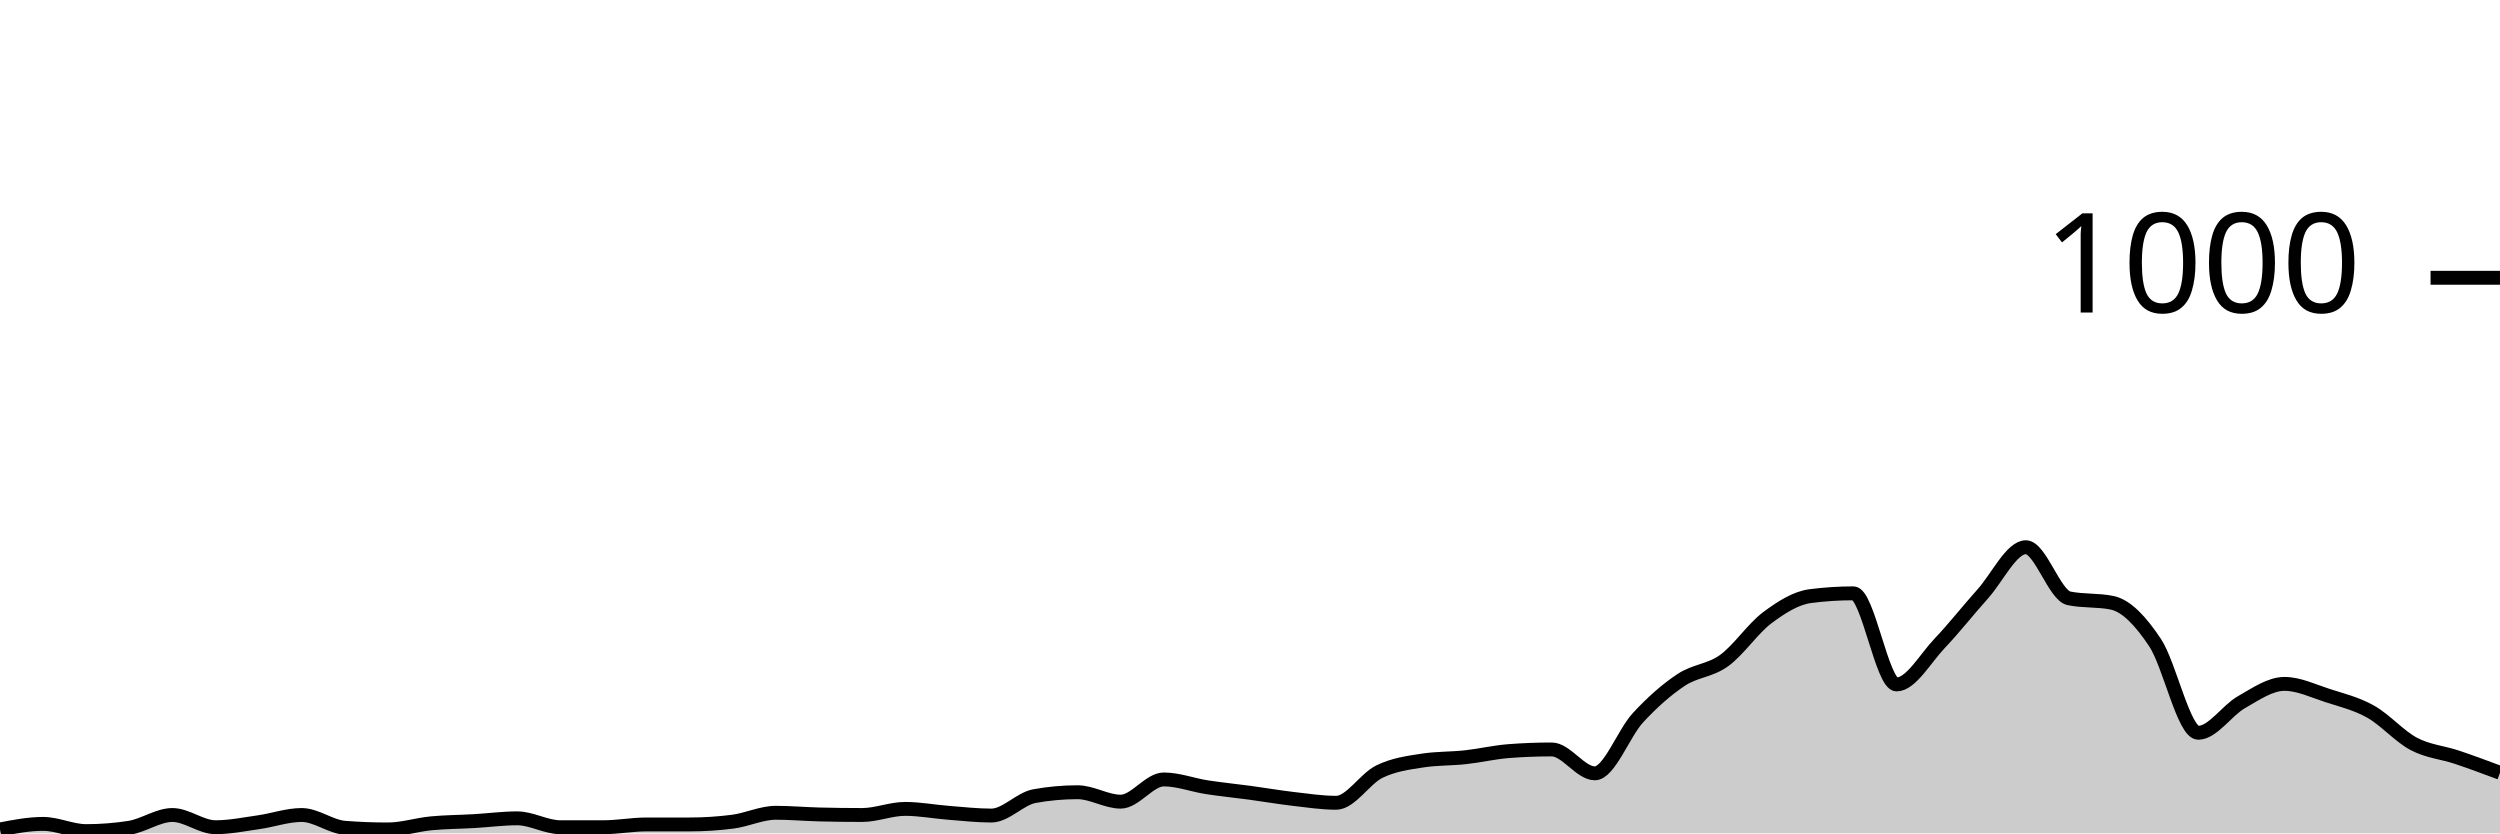
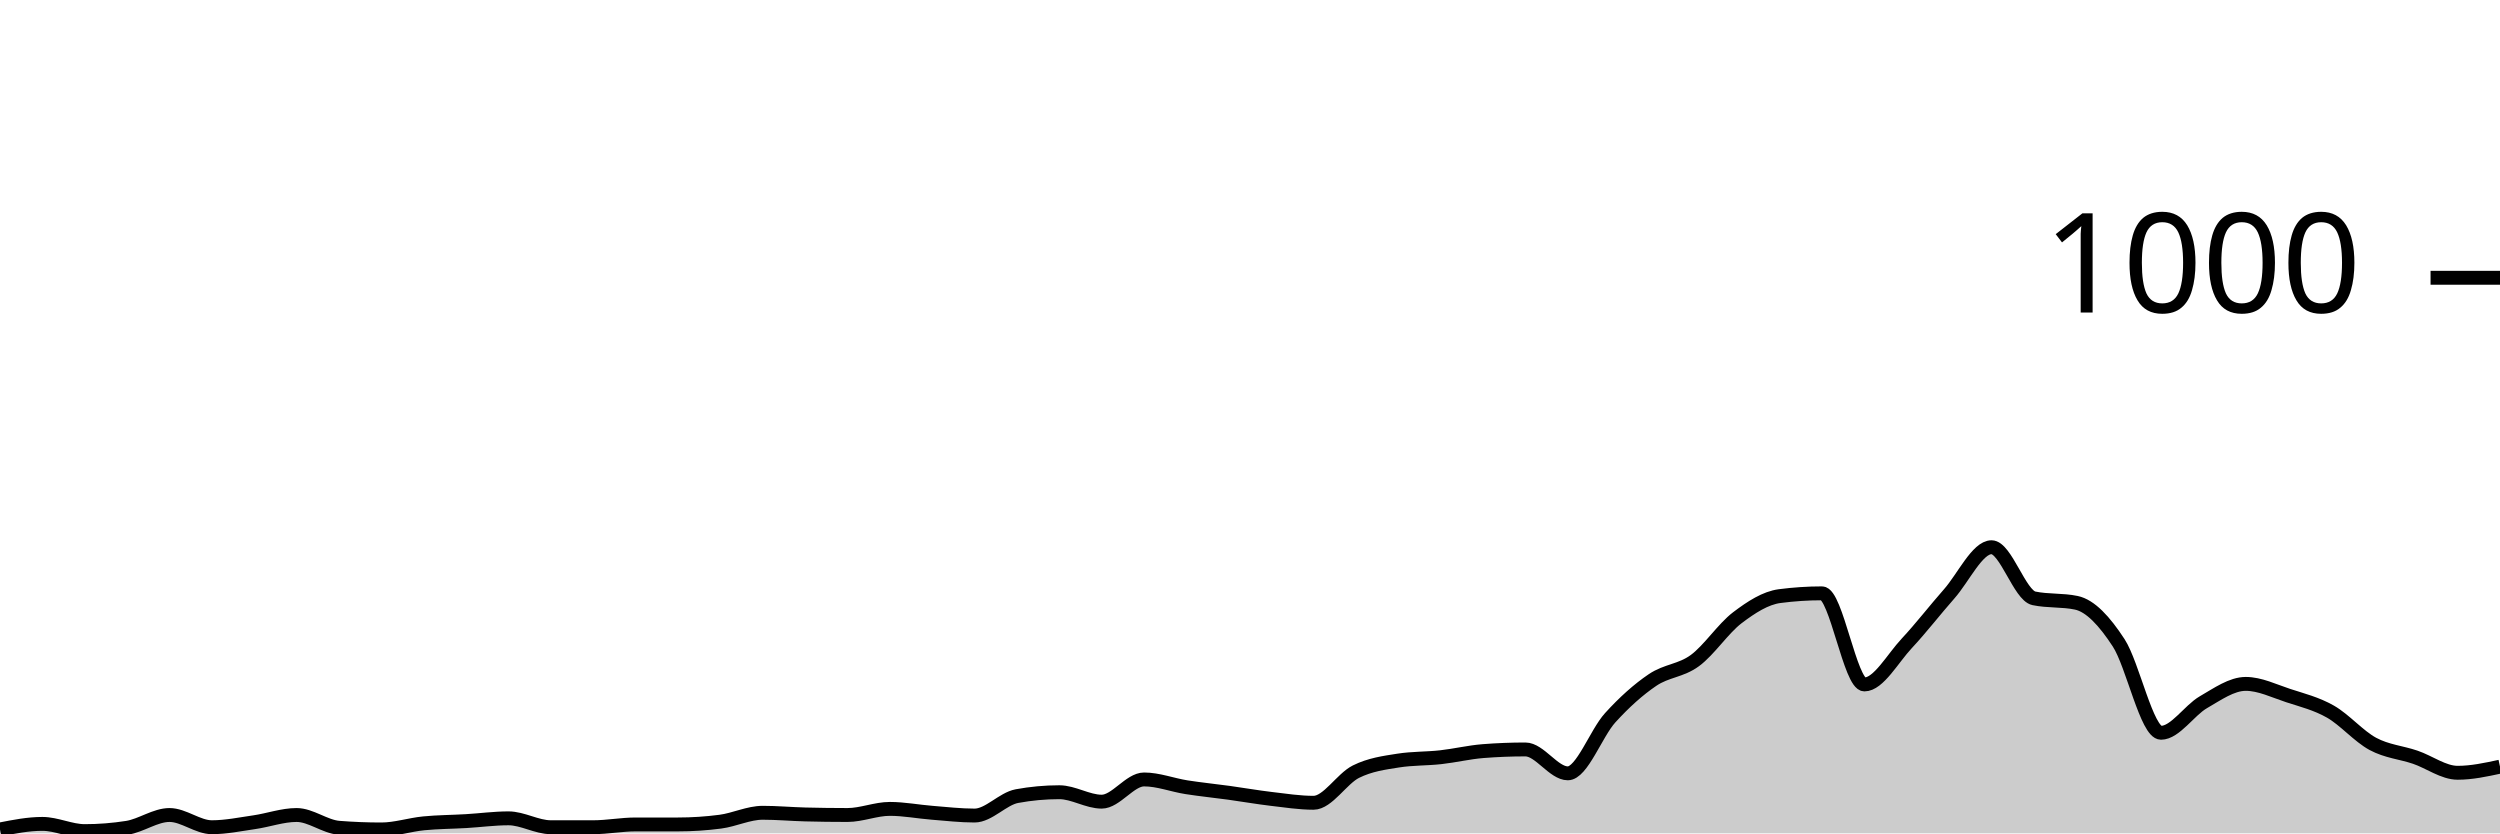
<svg xmlns="http://www.w3.org/2000/svg" viewBox="0 0 180 60">
  <g transform="translate(0,20)">
-     <path class="area" fill="rgba(0, 0, 0, 0.2)" d="M0,39.72C1.034,39.52,2.069,39.32,3.103,39.32C4.138,39.32,5.172,39.84,6.207,39.84C7.241,39.84,8.276,39.76,9.31,39.6C10.345,39.44,11.379,38.68,12.414,38.68C13.448,38.68,14.483,39.56,15.517,39.56C16.552,39.56,17.586,39.347,18.621,39.2C19.655,39.053,20.69,38.68,21.724,38.68C22.759,38.68,23.793,39.52,24.828,39.6C25.862,39.68,26.897,39.72,27.931,39.72C28.966,39.72,30,39.38,31.034,39.28C32.069,39.18,33.103,39.18,34.138,39.12C35.172,39.06,36.207,38.92,37.241,38.92C38.276,38.92,39.31,39.56,40.345,39.56C41.379,39.56,42.414,39.56,43.448,39.56C44.483,39.56,45.517,39.36,46.552,39.36C47.586,39.36,48.621,39.36,49.655,39.36C50.69,39.36,51.724,39.293,52.759,39.16C53.793,39.027,54.828,38.52,55.862,38.52C56.897,38.52,57.931,38.613,58.966,38.64C60,38.667,61.034,38.68,62.069,38.68C63.103,38.68,64.138,38.24,65.172,38.24C66.207,38.24,67.241,38.44,68.276,38.52C69.31,38.6,70.345,38.72,71.379,38.72C72.414,38.72,73.448,37.507,74.483,37.32C75.517,37.133,76.552,37.04,77.586,37.04C78.621,37.04,79.655,37.72,80.69,37.72C81.724,37.72,82.759,36.12,83.793,36.12C84.828,36.12,85.862,36.52,86.897,36.68C87.931,36.84,88.966,36.94,90,37.08C91.034,37.22,92.069,37.4,93.103,37.52C94.138,37.64,95.172,37.8,96.207,37.8C97.241,37.8,98.276,36.067,99.31,35.56C100.345,35.053,101.379,34.92,102.414,34.76C103.448,34.6,104.483,34.633,105.517,34.52C106.552,34.407,107.586,34.16,108.621,34.08C109.655,34,110.69,33.96,111.724,33.96C112.759,33.96,113.793,35.68,114.828,35.68C115.862,35.68,116.897,32.8,117.931,31.68C118.966,30.56,120,29.647,121.034,28.96C122.069,28.273,123.103,28.307,124.138,27.56C125.172,26.813,126.207,25.253,127.241,24.48C128.276,23.707,129.31,23.053,130.345,22.92C131.379,22.787,132.414,22.72,133.448,22.72C134.483,22.72,135.517,29.28,136.552,29.28C137.586,29.28,138.621,27.407,139.655,26.32C140.69,25.233,141.724,23.913,142.759,22.76C143.793,21.607,144.828,19.4,145.862,19.4C146.897,19.4,147.931,22.867,148.966,23.08C150,23.293,151.034,23.187,152.069,23.4C153.103,23.613,154.138,24.72,155.172,26.28C156.207,27.84,157.241,32.76,158.276,32.76C159.31,32.76,160.345,31.147,161.379,30.56C162.414,29.973,163.448,29.24,164.483,29.24C165.517,29.24,166.552,29.747,167.586,30.08C168.621,30.413,169.655,30.66,170.69,31.24C171.724,31.82,172.759,33.013,173.793,33.56C174.828,34.107,175.862,34.173,176.897,34.52C177.931,34.867,178.966,35.253,180,35.64L180,40C178.966,40,177.931,40,176.897,40C175.862,40,174.828,40,173.793,40C172.759,40,171.724,40,170.69,40C169.655,40,168.621,40,167.586,40C166.552,40,165.517,40,164.483,40C163.448,40,162.414,40,161.379,40C160.345,40,159.31,40,158.276,40C157.241,40,156.207,40,155.172,40C154.138,40,153.103,40,152.069,40C151.034,40,150,40,148.966,40C147.931,40,146.897,40,145.862,40C144.828,40,143.793,40,142.759,40C141.724,40,140.69,40,139.655,40C138.621,40,137.586,40,136.552,40C135.517,40,134.483,40,133.448,40C132.414,40,131.379,40,130.345,40C129.31,40,128.276,40,127.241,40C126.207,40,125.172,40,124.138,40C123.103,40,122.069,40,121.034,40C120,40,118.966,40,117.931,40C116.897,40,115.862,40,114.828,40C113.793,40,112.759,40,111.724,40C110.69,40,109.655,40,108.621,40C107.586,40,106.552,40,105.517,40C104.483,40,103.448,40,102.414,40C101.379,40,100.345,40,99.31,40C98.276,40,97.241,40,96.207,40C95.172,40,94.138,40,93.103,40C92.069,40,91.034,40,90,40C88.966,40,87.931,40,86.897,40C85.862,40,84.828,40,83.793,40C82.759,40,81.724,40,80.69,40C79.655,40,78.621,40,77.586,40C76.552,40,75.517,40,74.483,40C73.448,40,72.414,40,71.379,40C70.345,40,69.31,40,68.276,40C67.241,40,66.207,40,65.172,40C64.138,40,63.103,40,62.069,40C61.034,40,60,40,58.966,40C57.931,40,56.897,40,55.862,40C54.828,40,53.793,40,52.759,40C51.724,40,50.69,40,49.655,40C48.621,40,47.586,40,46.552,40C45.517,40,44.483,40,43.448,40C42.414,40,41.379,40,40.345,40C39.31,40,38.276,40,37.241,40C36.207,40,35.172,40,34.138,40C33.103,40,32.069,40,31.034,40C30,40,28.966,40,27.931,40C26.897,40,25.862,40,24.828,40C23.793,40,22.759,40,21.724,40C20.69,40,19.655,40,18.621,40C17.586,40,16.552,40,15.517,40C14.483,40,13.448,40,12.414,40C11.379,40,10.345,40,9.31,40C8.276,40,7.241,40,6.207,40C5.172,40,4.138,40,3.103,40C2.069,40,1.034,40,0,40Z" />
-     <path class="line" stroke="black" fill="none" d="M0,39.72C1.034,39.52,2.069,39.32,3.103,39.32C4.138,39.32,5.172,39.84,6.207,39.84C7.241,39.84,8.276,39.76,9.31,39.6C10.345,39.44,11.379,38.68,12.414,38.68C13.448,38.68,14.483,39.56,15.517,39.56C16.552,39.56,17.586,39.347,18.621,39.2C19.655,39.053,20.69,38.68,21.724,38.68C22.759,38.68,23.793,39.52,24.828,39.6C25.862,39.68,26.897,39.72,27.931,39.72C28.966,39.72,30,39.38,31.034,39.28C32.069,39.18,33.103,39.18,34.138,39.12C35.172,39.06,36.207,38.92,37.241,38.92C38.276,38.92,39.31,39.56,40.345,39.56C41.379,39.56,42.414,39.56,43.448,39.56C44.483,39.56,45.517,39.36,46.552,39.36C47.586,39.36,48.621,39.36,49.655,39.36C50.69,39.36,51.724,39.293,52.759,39.16C53.793,39.027,54.828,38.52,55.862,38.52C56.897,38.52,57.931,38.613,58.966,38.64C60,38.667,61.034,38.68,62.069,38.68C63.103,38.68,64.138,38.24,65.172,38.24C66.207,38.24,67.241,38.44,68.276,38.52C69.31,38.6,70.345,38.72,71.379,38.72C72.414,38.72,73.448,37.507,74.483,37.32C75.517,37.133,76.552,37.04,77.586,37.04C78.621,37.04,79.655,37.72,80.69,37.72C81.724,37.72,82.759,36.12,83.793,36.12C84.828,36.12,85.862,36.52,86.897,36.68C87.931,36.84,88.966,36.94,90,37.08C91.034,37.22,92.069,37.4,93.103,37.52C94.138,37.64,95.172,37.8,96.207,37.8C97.241,37.8,98.276,36.067,99.31,35.56C100.345,35.053,101.379,34.92,102.414,34.76C103.448,34.6,104.483,34.633,105.517,34.52C106.552,34.407,107.586,34.16,108.621,34.08C109.655,34,110.69,33.96,111.724,33.96C112.759,33.96,113.793,35.68,114.828,35.68C115.862,35.68,116.897,32.8,117.931,31.68C118.966,30.56,120,29.647,121.034,28.96C122.069,28.273,123.103,28.307,124.138,27.56C125.172,26.813,126.207,25.253,127.241,24.48C128.276,23.707,129.31,23.053,130.345,22.92C131.379,22.787,132.414,22.72,133.448,22.72C134.483,22.72,135.517,29.28,136.552,29.28C137.586,29.28,138.621,27.407,139.655,26.32C140.69,25.233,141.724,23.913,142.759,22.76C143.793,21.607,144.828,19.4,145.862,19.4C146.897,19.4,147.931,22.867,148.966,23.08C150,23.293,151.034,23.187,152.069,23.4C153.103,23.613,154.138,24.72,155.172,26.28C156.207,27.84,157.241,32.76,158.276,32.76C159.31,32.76,160.345,31.147,161.379,30.56C162.414,29.973,163.448,29.24,164.483,29.24C165.517,29.24,166.552,29.747,167.586,30.08C168.621,30.413,169.655,30.66,170.69,31.24C171.724,31.82,172.759,33.013,173.793,33.56C174.828,34.107,175.862,34.173,176.897,34.52C177.931,34.867,178.966,35.253,180,35.64" />
+     <path class="area" fill="rgba(0, 0, 0, 0.2)" d="M0,39.72C1.017,39.52,2.034,39.32,3.051,39.32C4.068,39.32,5.085,39.84,6.102,39.84C7.119,39.84,8.136,39.76,9.153,39.6C10.169,39.44,11.186,38.68,12.203,38.68C13.22,38.68,14.237,39.56,15.254,39.56C16.271,39.56,17.288,39.347,18.305,39.2C19.322,39.053,20.339,38.68,21.356,38.68C22.373,38.68,23.39,39.52,24.407,39.6C25.424,39.68,26.441,39.72,27.458,39.72C28.475,39.72,29.492,39.38,30.508,39.28C31.525,39.18,32.542,39.18,33.559,39.12C34.576,39.06,35.593,38.92,36.61,38.92C37.627,38.92,38.644,39.56,39.661,39.56C40.678,39.56,41.695,39.56,42.712,39.56C43.729,39.56,44.746,39.36,45.763,39.36C46.78,39.36,47.797,39.36,48.814,39.36C49.831,39.36,50.847,39.293,51.864,39.16C52.881,39.027,53.898,38.52,54.915,38.52C55.932,38.52,56.949,38.613,57.966,38.64C58.983,38.667,60,38.68,61.017,38.68C62.034,38.68,63.051,38.24,64.068,38.24C65.085,38.24,66.102,38.44,67.119,38.52C68.136,38.6,69.153,38.72,70.169,38.72C71.186,38.72,72.203,37.507,73.22,37.32C74.237,37.133,75.254,37.04,76.271,37.04C77.288,37.04,78.305,37.72,79.322,37.72C80.339,37.72,81.356,36.12,82.373,36.12C83.39,36.12,84.407,36.52,85.424,36.68C86.441,36.84,87.458,36.94,88.475,37.08C89.492,37.22,90.508,37.4,91.525,37.52C92.542,37.64,93.559,37.8,94.576,37.8C95.593,37.8,96.61,36.067,97.627,35.56C98.644,35.053,99.661,34.92,100.678,34.76C101.695,34.6,102.712,34.633,103.729,34.52C104.746,34.407,105.763,34.16,106.78,34.08C107.797,34,108.814,33.96,109.831,33.96C110.847,33.96,111.864,35.68,112.881,35.68C113.898,35.68,114.915,32.8,115.932,31.68C116.949,30.56,117.966,29.647,118.983,28.96C120,28.273,121.017,28.307,122.034,27.56C123.051,26.813,124.068,25.253,125.085,24.48C126.102,23.707,127.119,23.053,128.136,22.92C129.153,22.787,130.169,22.72,131.186,22.72C132.203,22.72,133.22,29.28,134.237,29.28C135.254,29.28,136.271,27.407,137.288,26.32C138.305,25.233,139.322,23.913,140.339,22.76C141.356,21.607,142.373,19.4,143.39,19.4C144.407,19.4,145.424,22.867,146.441,23.08C147.458,23.293,148.475,23.187,149.492,23.4C150.508,23.613,151.525,24.72,152.542,26.28C153.559,27.84,154.576,32.76,155.593,32.76C156.61,32.76,157.627,31.147,158.644,30.56C159.661,29.973,160.678,29.24,161.695,29.24C162.712,29.24,163.729,29.747,164.746,30.08C165.763,30.413,166.78,30.66,167.797,31.24C168.814,31.82,169.831,33.013,170.847,33.56C171.864,34.107,172.881,34.173,173.898,34.52C174.915,34.867,175.932,35.64,176.949,35.64C177.966,35.64,178.983,35.42,180,35.2L180,40C178.983,40,177.966,40,176.949,40C175.932,40,174.915,40,173.898,40C172.881,40,171.864,40,170.847,40C169.831,40,168.814,40,167.797,40C166.78,40,165.763,40,164.746,40C163.729,40,162.712,40,161.695,40C160.678,40,159.661,40,158.644,40C157.627,40,156.61,40,155.593,40C154.576,40,153.559,40,152.542,40C151.525,40,150.508,40,149.492,40C148.475,40,147.458,40,146.441,40C145.424,40,144.407,40,143.39,40C142.373,40,141.356,40,140.339,40C139.322,40,138.305,40,137.288,40C136.271,40,135.254,40,134.237,40C133.22,40,132.203,40,131.186,40C130.169,40,129.153,40,128.136,40C127.119,40,126.102,40,125.085,40C124.068,40,123.051,40,122.034,40C121.017,40,120,40,118.983,40C117.966,40,116.949,40,115.932,40C114.915,40,113.898,40,112.881,40C111.864,40,110.847,40,109.831,40C108.814,40,107.797,40,106.78,40C105.763,40,104.746,40,103.729,40C102.712,40,101.695,40,100.678,40C99.661,40,98.644,40,97.627,40C96.61,40,95.593,40,94.576,40C93.559,40,92.542,40,91.525,40C90.508,40,89.492,40,88.475,40C87.458,40,86.441,40,85.424,40C84.407,40,83.39,40,82.373,40C81.356,40,80.339,40,79.322,40C78.305,40,77.288,40,76.271,40C75.254,40,74.237,40,73.22,40C72.203,40,71.186,40,70.169,40C69.153,40,68.136,40,67.119,40C66.102,40,65.085,40,64.068,40C63.051,40,62.034,40,61.017,40C60,40,58.983,40,57.966,40C56.949,40,55.932,40,54.915,40C53.898,40,52.881,40,51.864,40C50.847,40,49.831,40,48.814,40C47.797,40,46.78,40,45.763,40C44.746,40,43.729,40,42.712,40C41.695,40,40.678,40,39.661,40C38.644,40,37.627,40,36.61,40C35.593,40,34.576,40,33.559,40C32.542,40,31.525,40,30.508,40C29.492,40,28.475,40,27.458,40C26.441,40,25.424,40,24.407,40C23.39,40,22.373,40,21.356,40C20.339,40,19.322,40,18.305,40C17.288,40,16.271,40,15.254,40C14.237,40,13.22,40,12.203,40C11.186,40,10.169,40,9.153,40C8.136,40,7.119,40,6.102,40C5.085,40,4.068,40,3.051,40C2.034,40,1.017,40,0,40Z" />
+     <path class="line" stroke="black" fill="none" d="M0,39.72C1.017,39.52,2.034,39.32,3.051,39.32C4.068,39.32,5.085,39.84,6.102,39.84C7.119,39.84,8.136,39.76,9.153,39.6C10.169,39.44,11.186,38.68,12.203,38.68C13.22,38.68,14.237,39.56,15.254,39.56C16.271,39.56,17.288,39.347,18.305,39.2C19.322,39.053,20.339,38.68,21.356,38.68C22.373,38.68,23.39,39.52,24.407,39.6C25.424,39.68,26.441,39.72,27.458,39.72C28.475,39.72,29.492,39.38,30.508,39.28C31.525,39.18,32.542,39.18,33.559,39.12C34.576,39.06,35.593,38.92,36.61,38.92C37.627,38.92,38.644,39.56,39.661,39.56C40.678,39.56,41.695,39.56,42.712,39.56C43.729,39.56,44.746,39.36,45.763,39.36C46.78,39.36,47.797,39.36,48.814,39.36C49.831,39.36,50.847,39.293,51.864,39.16C52.881,39.027,53.898,38.52,54.915,38.52C55.932,38.52,56.949,38.613,57.966,38.64C58.983,38.667,60,38.68,61.017,38.68C62.034,38.68,63.051,38.24,64.068,38.24C65.085,38.24,66.102,38.44,67.119,38.52C68.136,38.6,69.153,38.72,70.169,38.72C71.186,38.72,72.203,37.507,73.22,37.32C74.237,37.133,75.254,37.04,76.271,37.04C77.288,37.04,78.305,37.72,79.322,37.72C80.339,37.72,81.356,36.12,82.373,36.12C83.39,36.12,84.407,36.52,85.424,36.68C86.441,36.84,87.458,36.94,88.475,37.08C89.492,37.22,90.508,37.4,91.525,37.52C92.542,37.64,93.559,37.8,94.576,37.8C95.593,37.8,96.61,36.067,97.627,35.56C98.644,35.053,99.661,34.92,100.678,34.76C101.695,34.6,102.712,34.633,103.729,34.52C104.746,34.407,105.763,34.16,106.78,34.08C107.797,34,108.814,33.96,109.831,33.96C110.847,33.96,111.864,35.68,112.881,35.68C113.898,35.68,114.915,32.8,115.932,31.68C116.949,30.56,117.966,29.647,118.983,28.96C120,28.273,121.017,28.307,122.034,27.56C123.051,26.813,124.068,25.253,125.085,24.48C126.102,23.707,127.119,23.053,128.136,22.92C129.153,22.787,130.169,22.72,131.186,22.72C132.203,22.72,133.22,29.28,134.237,29.28C135.254,29.28,136.271,27.407,137.288,26.32C138.305,25.233,139.322,23.913,140.339,22.76C141.356,21.607,142.373,19.4,143.39,19.4C144.407,19.4,145.424,22.867,146.441,23.08C147.458,23.293,148.475,23.187,149.492,23.4C150.508,23.613,151.525,24.72,152.542,26.28C153.559,27.84,154.576,32.76,155.593,32.76C156.61,32.76,157.627,31.147,158.644,30.56C159.661,29.973,160.678,29.24,161.695,29.24C162.712,29.24,163.729,29.747,164.746,30.08C165.763,30.413,166.78,30.66,167.797,31.24C168.814,31.82,169.831,33.013,170.847,33.56C171.864,34.107,172.881,34.173,173.898,34.52C174.915,34.867,175.932,35.64,176.949,35.64C177.966,35.64,178.983,35.42,180,35.2" />
    <path class="axis-ceiling" stroke-width="1" stroke="black" fill="none" d="M175,0L180,0" />
    <text class="axis-ceiling-label" font-family="sans-serif" text-anchor="end" font-size="10px" x="170" y="2.5">1000</text>
  </g>
</svg>
